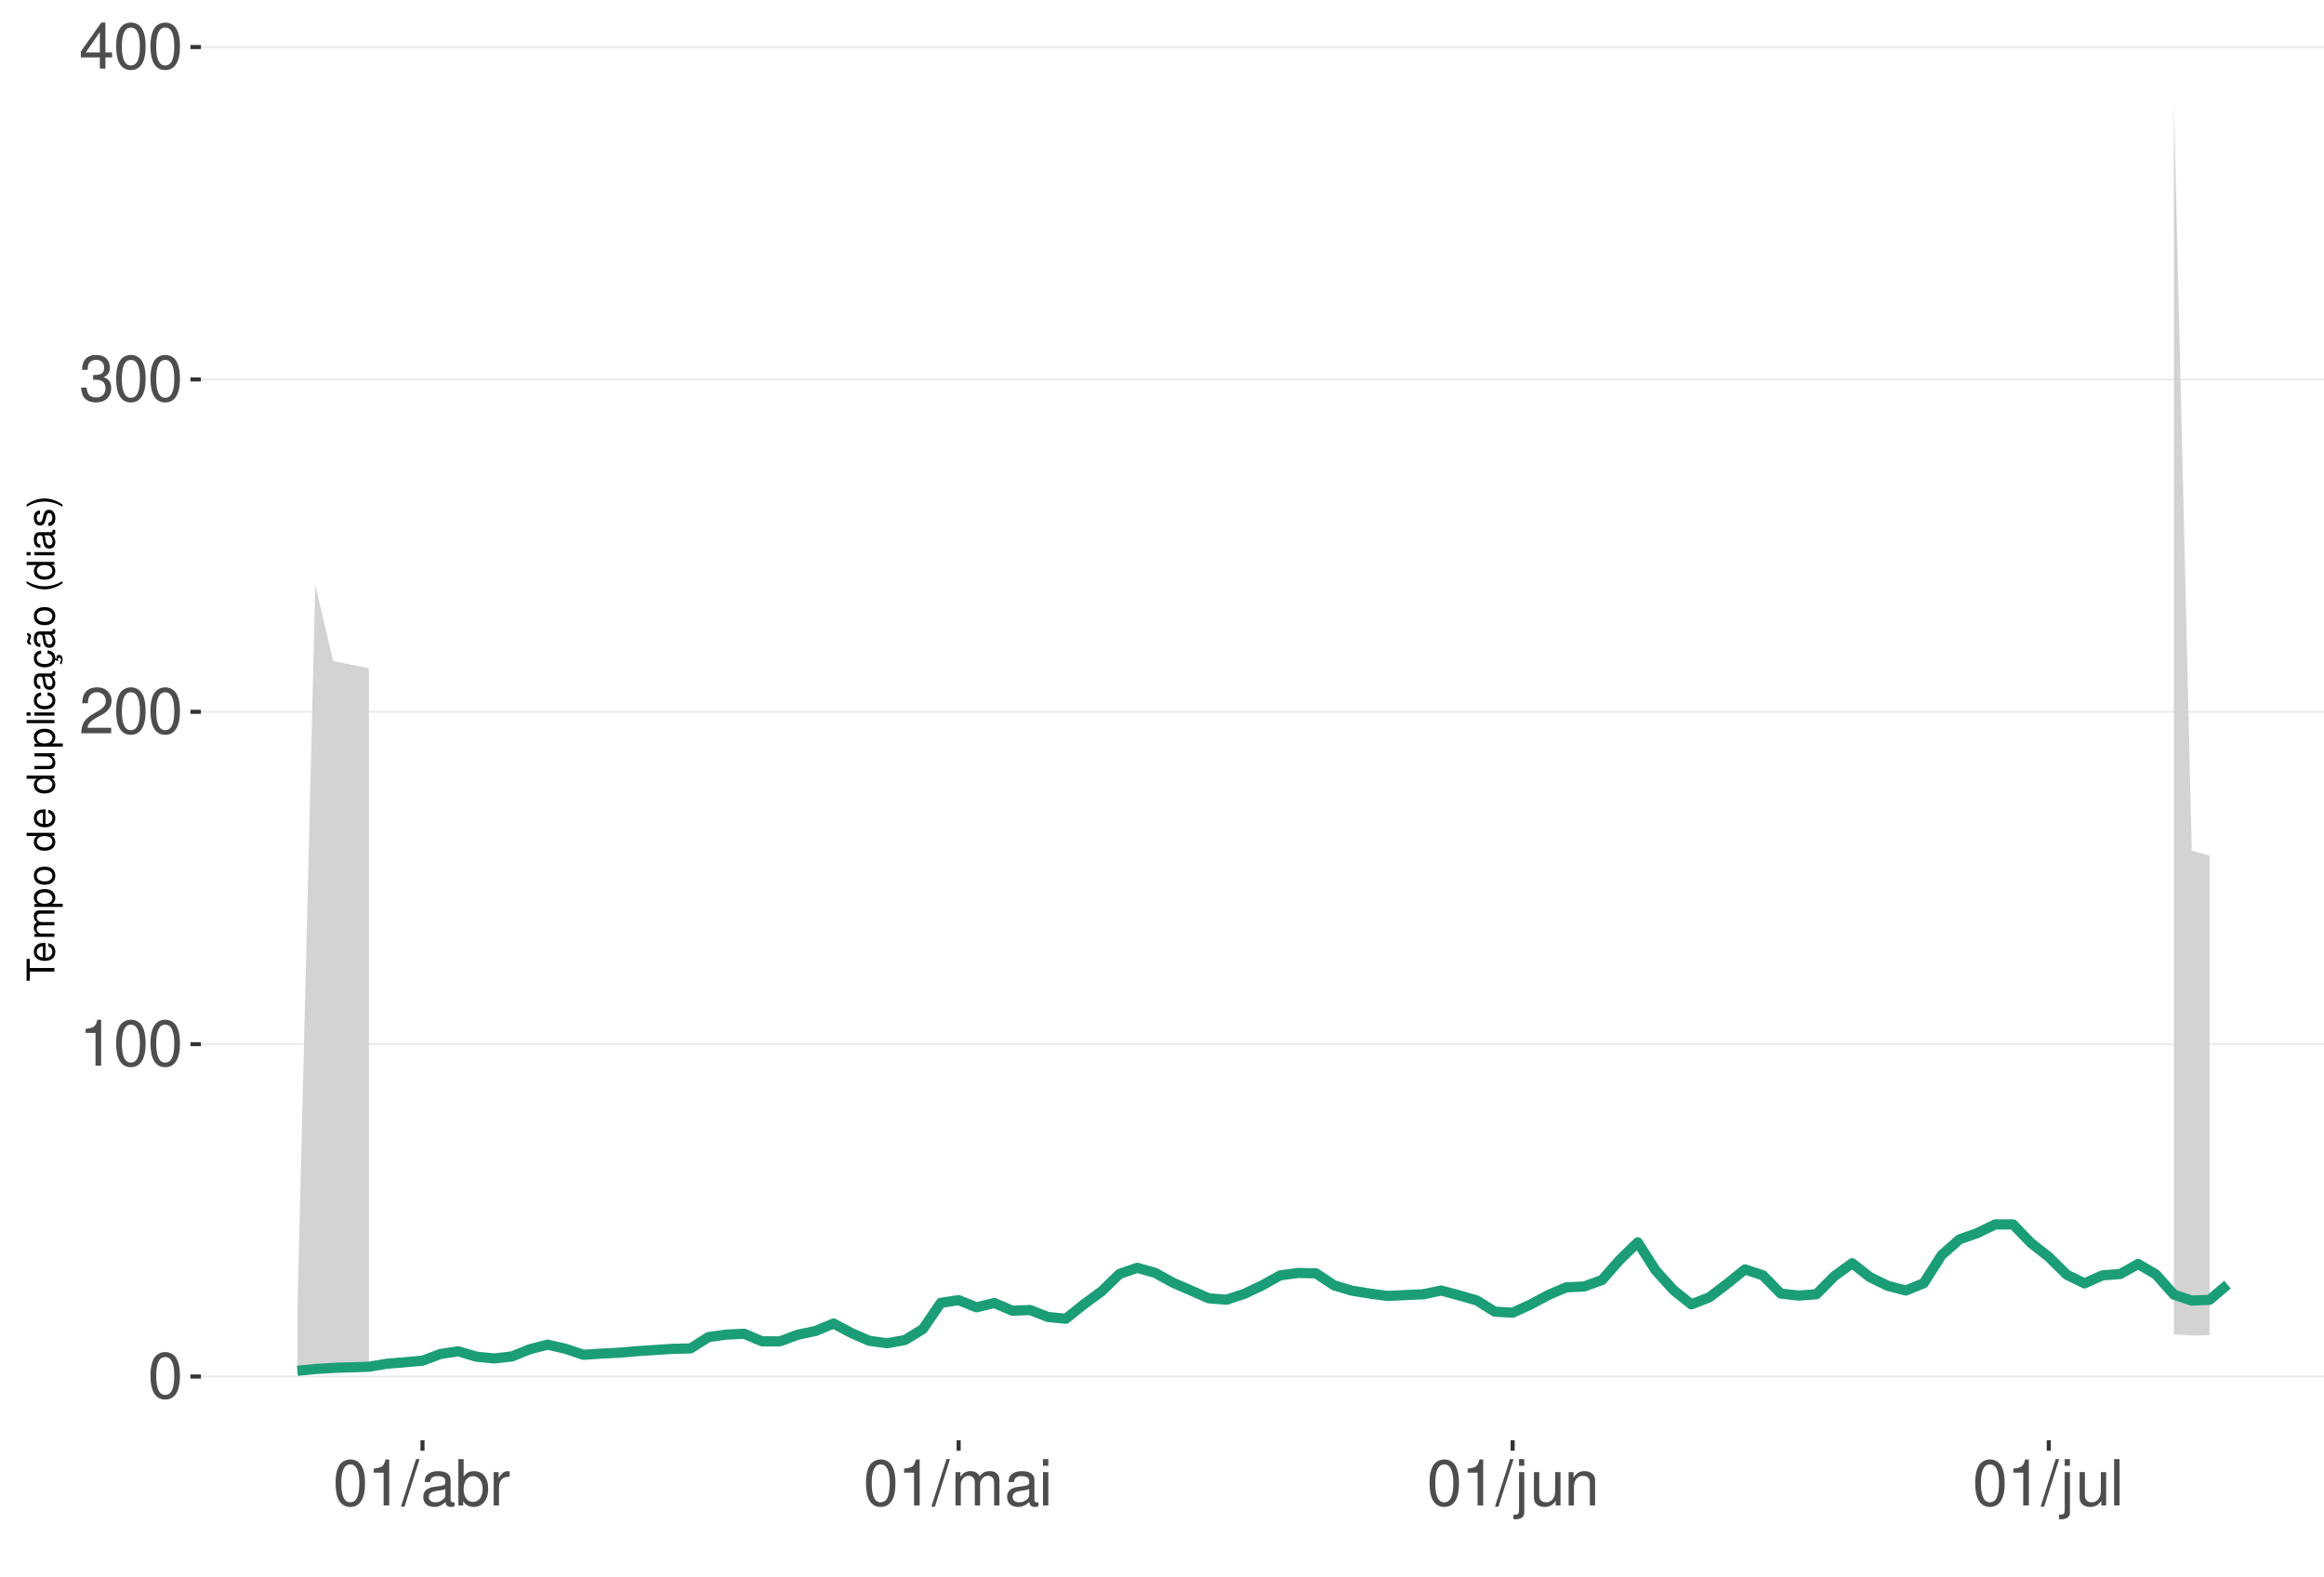
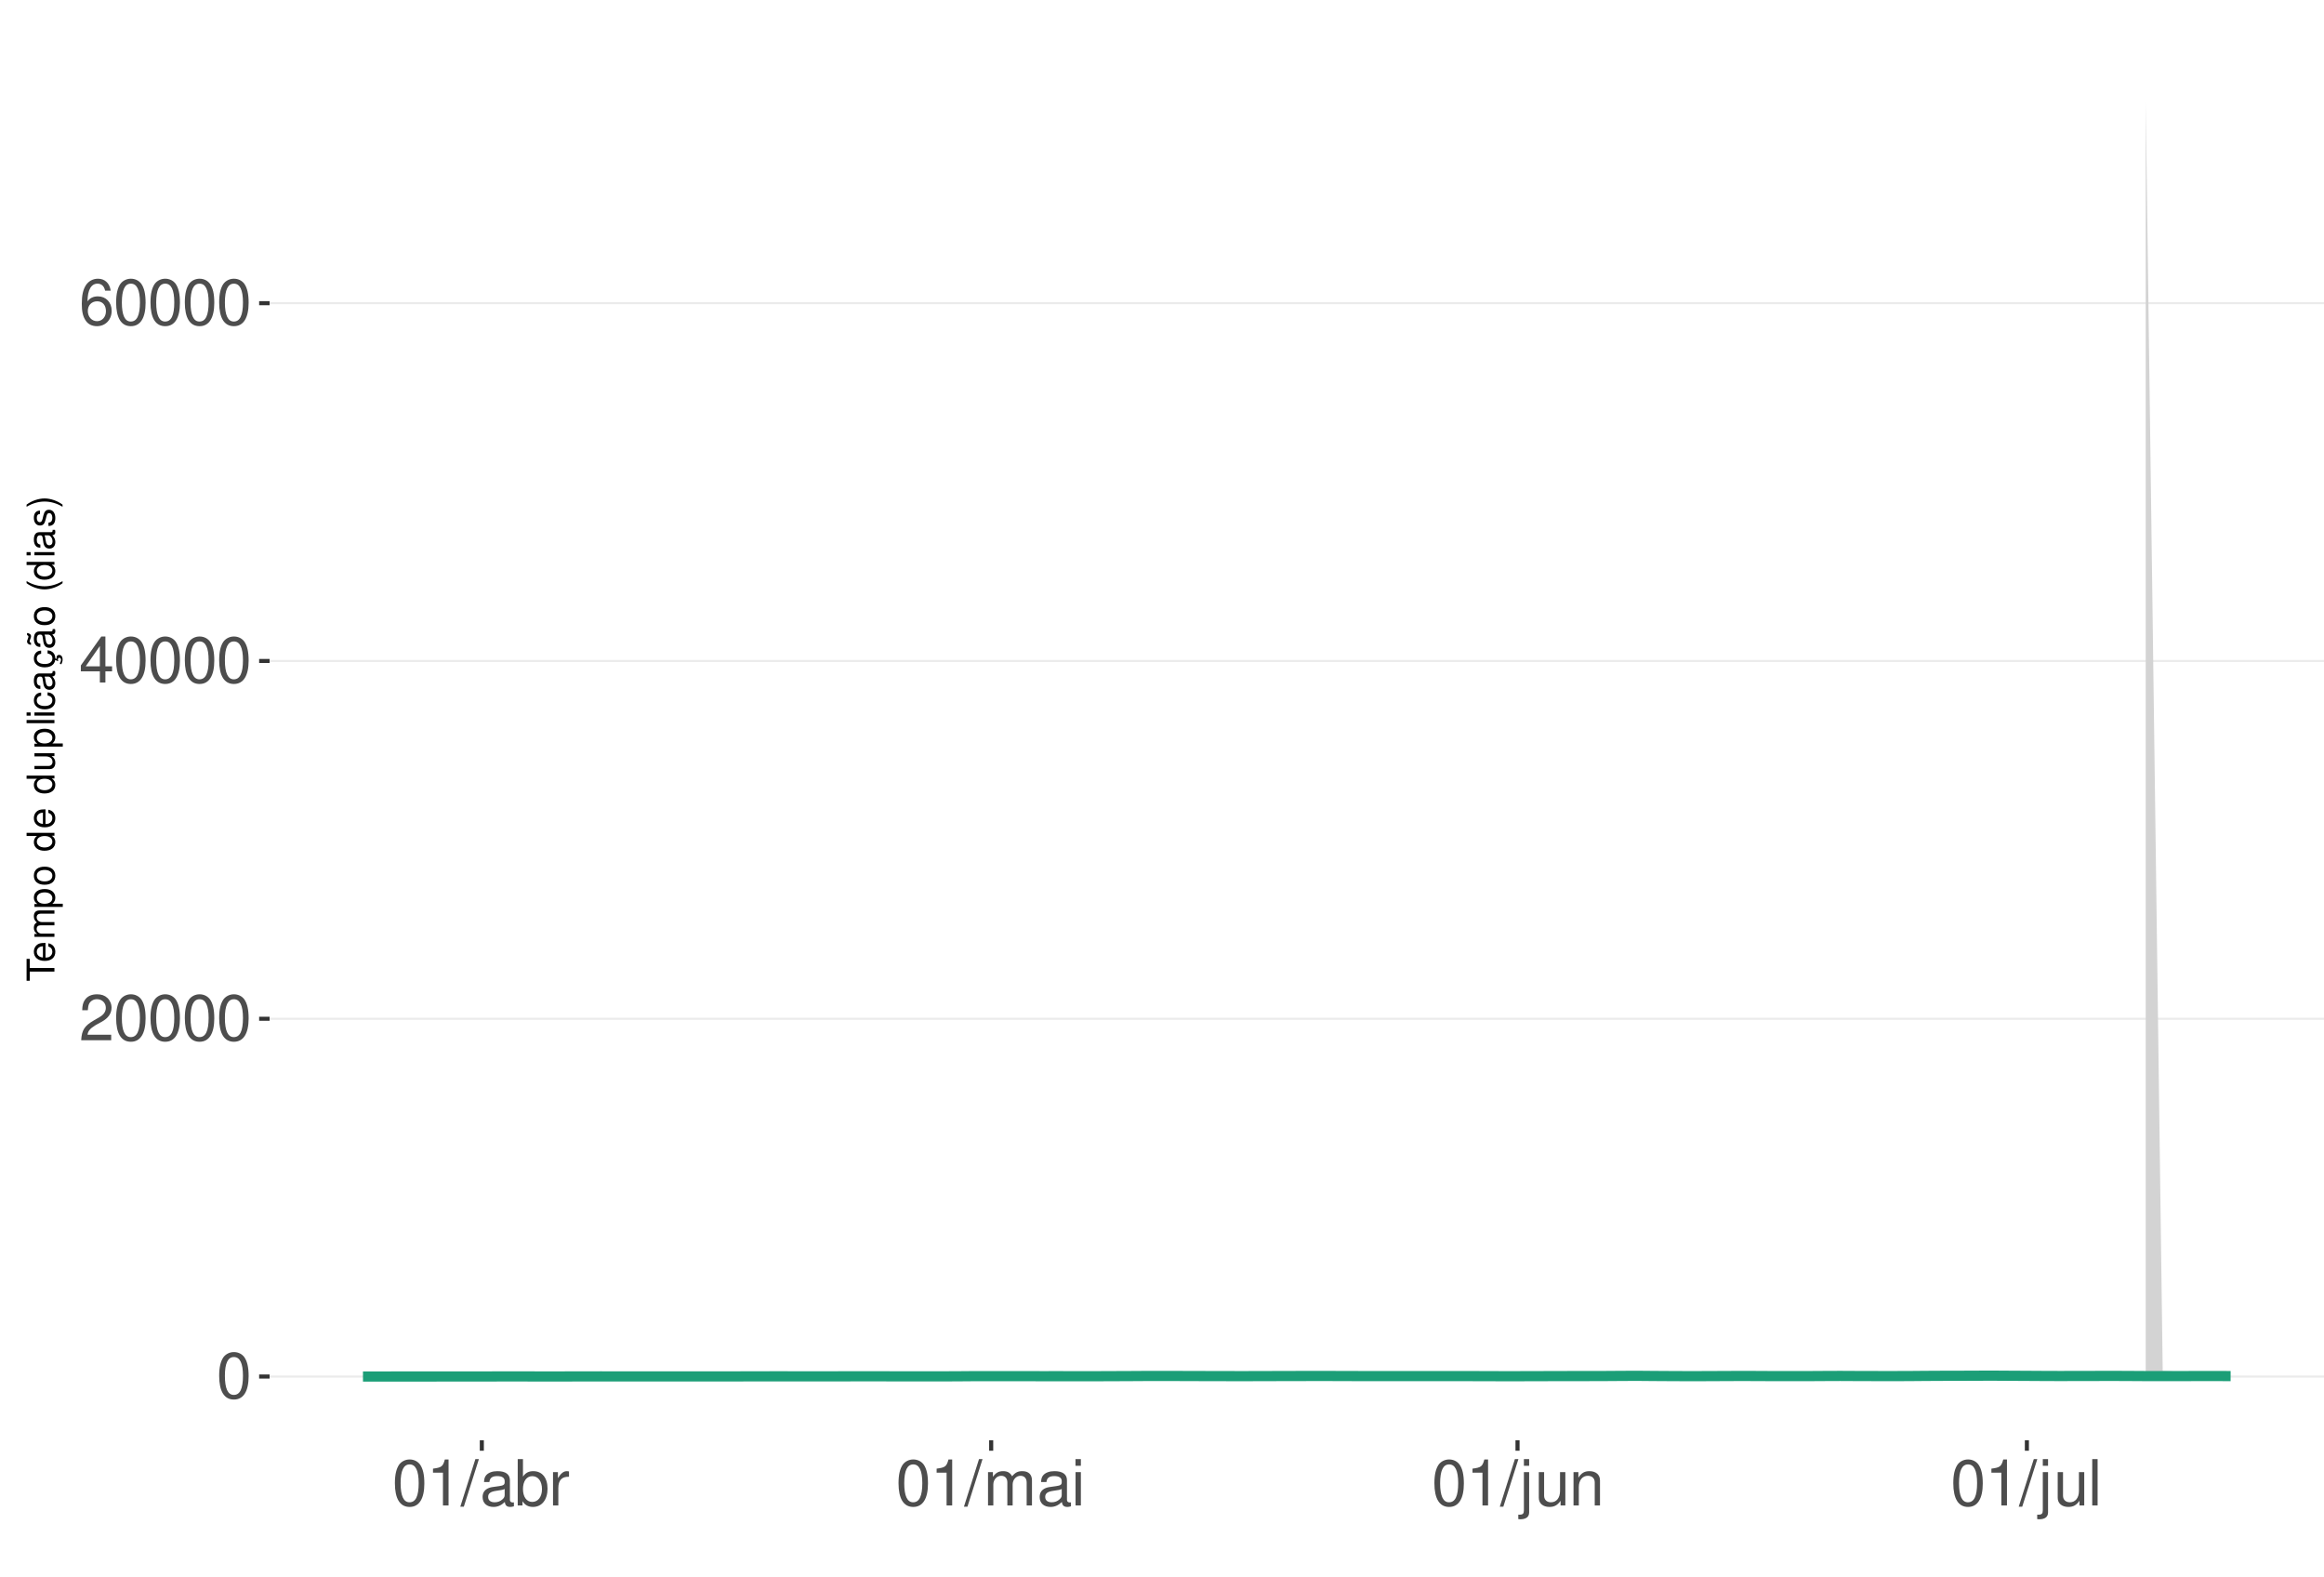
<svg xmlns="http://www.w3.org/2000/svg" xmlns:xlink="http://www.w3.org/1999/xlink" width="609pt" height="413pt" viewBox="0 0 609 413" version="1.1">
  <defs>
    <g>
      <symbol overflow="visible" id="glyph0-0">
        <path style="stroke:none;" d="" />
      </symbol>
      <symbol overflow="visible" id="glyph0-1">
        <path style="stroke:none;" d="M 4.578 -12.047 C 3.484 -12.047 2.484 -11.547 1.859 -10.734 C 1.094 -9.656 0.719 -8.062 0.719 -5.828 C 0.719 -1.766 2.047 0.391 4.578 0.391 C 7.078 0.391 8.438 -1.766 8.438 -5.734 C 8.438 -8.062 8.078 -9.625 7.297 -10.734 C 6.672 -11.562 5.703 -12.047 4.578 -12.047 Z M 4.578 -10.75 C 6.156 -10.75 6.953 -9.125 6.953 -5.859 C 6.953 -2.438 6.172 -0.828 4.547 -0.828 C 3 -0.828 2.219 -2.5 2.219 -5.812 C 2.219 -9.125 3 -10.75 4.578 -10.75 Z M 4.578 -10.75 " />
      </symbol>
      <symbol overflow="visible" id="glyph0-2">
+         <path style="stroke:none;" d="M 8.422 -1.453 L 2.219 -1.453 C 2.359 -2.453 2.891 -3.078 4.344 -3.969 L 6.016 -4.891 C 7.656 -5.812 8.516 -7.047 8.516 -8.531 C 8.516 -9.531 8.109 -10.453 7.406 -11.109 C 6.719 -11.75 5.844 -12.047 4.734 -12.047 C 3.234 -12.047 2.109 -11.516 1.469 -10.484 C 1.047 -9.844 0.859 -9.094 0.828 -7.875 L 2.297 -7.875 C 2.344 -8.688 2.453 -9.172 2.641 -9.578 C 3.031 -10.312 3.797 -10.766 4.688 -10.766 C 6.016 -10.766 7.016 -9.797 7.016 -8.5 C 7.016 -7.531 6.469 -6.703 5.406 -6.094 L 3.875 -5.203 C 1.422 -3.781 0.703 -2.641 0.562 -0.016 L 8.422 -0.016 Z M 8.422 -1.453 " />
+       </symbol>
+       <symbol overflow="visible" id="glyph0-3">
+         <path style="stroke:none;" d="M 5.453 -2.922 L 5.453 0 L 6.906 0 L 6.906 -2.922 L 8.656 -2.922 L 8.656 -4.234 L 6.906 -4.234 L 6.906 -12.047 L 5.828 -12.047 L 0.469 -4.469 L 0.469 -2.922 Z M 5.453 -4.234 L 1.75 -4.234 L 5.453 -9.547 Z M 5.453 -4.234 " />
+       </symbol>
+       <symbol overflow="visible" id="glyph0-4">
+         <path style="stroke:none;" d="M 8.297 -8.906 C 8.016 -10.875 6.75 -12.047 4.953 -12.047 C 3.641 -12.047 2.484 -11.406 1.781 -10.328 C 1.031 -9.141 0.719 -7.672 0.719 -5.5 C 0.719 -3.469 1 -2.188 1.719 -1.109 C 2.344 -0.141 3.375 0.391 4.688 0.391 C 6.922 0.391 8.547 -1.297 8.547 -3.641 C 8.547 -5.859 7.047 -7.422 4.938 -7.422 C 3.766 -7.422 2.844 -7 2.219 -6.109 C 2.234 -9.094 3.172 -10.75 4.844 -10.75 C 5.875 -10.75 6.594 -10.078 6.828 -8.906 Z M 4.75 -6.125 C 6.156 -6.125 7.047 -5.125 7.047 -3.531 C 7.047 -2.016 6.047 -0.922 4.703 -0.922 C 3.328 -0.922 2.297 -2.062 2.297 -3.594 C 2.297 -5.094 3.297 -6.125 4.75 -6.125 Z M 4.75 -6.125 " />
+       </symbol>
+       <symbol overflow="visible" id="glyph0-5">
        <path style="stroke:none;" d="M 4.312 -8.578 L 4.312 0 L 5.781 0 L 5.781 -12.047 L 4.812 -12.047 C 4.297 -10.188 3.969 -9.938 1.703 -9.641 L 1.703 -8.578 Z M 4.312 -8.578 " />
-       </symbol>
-       <symbol overflow="visible" id="glyph0-3">
-         <path style="stroke:none;" d="M 8.422 -1.453 L 2.219 -1.453 C 2.359 -2.453 2.891 -3.078 4.344 -3.969 L 6.016 -4.891 C 7.656 -5.812 8.516 -7.047 8.516 -8.531 C 8.516 -9.531 8.109 -10.453 7.406 -11.109 C 6.719 -11.75 5.844 -12.047 4.734 -12.047 C 3.234 -12.047 2.109 -11.516 1.469 -10.484 C 1.047 -9.844 0.859 -9.094 0.828 -7.875 L 2.297 -7.875 C 2.344 -8.688 2.453 -9.172 2.641 -9.578 C 3.031 -10.312 3.797 -10.766 4.688 -10.766 C 6.016 -10.766 7.016 -9.797 7.016 -8.5 C 7.016 -7.531 6.469 -6.703 5.406 -6.094 L 3.875 -5.203 C 1.422 -3.781 0.703 -2.641 0.562 -0.016 L 8.422 -0.016 Z M 8.422 -1.453 " />
-       </symbol>
-       <symbol overflow="visible" id="glyph0-4">
-         <path style="stroke:none;" d="M 3.688 -5.547 L 4.484 -5.547 C 6.078 -5.547 6.922 -4.797 6.922 -3.344 C 6.922 -1.828 6.016 -0.922 4.5 -0.922 C 2.875 -0.922 2.094 -1.734 2 -3.5 L 0.531 -3.5 C 0.594 -2.531 0.766 -1.906 1.047 -1.359 C 1.672 -0.203 2.812 0.391 4.438 0.391 C 6.859 0.391 8.422 -1.078 8.422 -3.359 C 8.422 -4.891 7.844 -5.734 6.422 -6.234 C 7.531 -6.672 8.078 -7.516 8.078 -8.734 C 8.078 -10.797 6.734 -12.047 4.484 -12.047 C 2.094 -12.047 0.828 -10.703 0.781 -8.156 L 2.25 -8.156 C 2.266 -8.891 2.328 -9.312 2.516 -9.672 C 2.844 -10.359 3.578 -10.766 4.5 -10.766 C 5.797 -10.766 6.578 -9.984 6.578 -8.672 C 6.578 -7.828 6.281 -7.312 5.625 -7.031 C 5.234 -6.859 4.703 -6.797 3.688 -6.781 Z M 3.688 -5.547 " />
-       </symbol>
-       <symbol overflow="visible" id="glyph0-5">
-         <path style="stroke:none;" d="M 5.453 -2.922 L 5.453 0 L 6.906 0 L 6.906 -2.922 L 8.656 -2.922 L 8.656 -4.234 L 6.906 -4.234 L 6.906 -12.047 L 5.828 -12.047 L 0.469 -4.469 L 0.469 -2.922 Z M 5.453 -4.234 L 1.75 -4.234 L 5.453 -9.547 Z M 5.453 -4.234 " />
      </symbol>
      <symbol overflow="visible" id="glyph0-6">
        <path style="stroke:none;" d="M 3.812 -12.141 L -0.141 0.328 L 0.781 0.328 L 4.734 -12.141 Z M 3.812 -12.141 " />
      </symbol>
      <symbol overflow="visible" id="glyph0-7">
        <path style="stroke:none;" d="M 8.906 -0.812 C 8.766 -0.781 8.688 -0.781 8.609 -0.781 C 8.125 -0.781 7.859 -1.031 7.859 -1.469 L 7.859 -6.594 C 7.859 -8.141 6.734 -8.984 4.578 -8.984 C 3.297 -8.984 2.281 -8.609 1.688 -7.969 C 1.281 -7.516 1.109 -7.016 1.078 -6.141 L 2.484 -6.141 C 2.594 -7.219 3.234 -7.688 4.531 -7.688 C 5.797 -7.688 6.484 -7.234 6.484 -6.391 L 6.484 -6.031 C 6.469 -5.438 6.156 -5.219 5.031 -5.062 C 3.062 -4.812 2.766 -4.75 2.234 -4.531 C 1.219 -4.094 0.703 -3.328 0.703 -2.203 C 0.703 -0.609 1.797 0.391 3.562 0.391 C 4.656 0.391 5.547 0 6.531 -0.906 C 6.625 0 7.062 0.391 7.969 0.391 C 8.266 0.391 8.438 0.344 8.906 0.234 Z M 6.484 -2.75 C 6.484 -2.281 6.344 -2 5.922 -1.609 C 5.359 -1.094 4.688 -0.828 3.859 -0.828 C 2.781 -0.828 2.156 -1.344 2.156 -2.234 C 2.156 -3.141 2.75 -3.609 4.25 -3.828 C 5.734 -4.031 6.016 -4.094 6.484 -4.312 Z M 6.484 -2.75 " />
      </symbol>
      <symbol overflow="visible" id="glyph0-8">
        <path style="stroke:none;" d="M 0.906 -12.141 L 0.906 0 L 2.156 0 L 2.156 -1.109 C 2.812 -0.094 3.703 0.391 4.906 0.391 C 7.219 0.391 8.719 -1.5 8.719 -4.391 C 8.719 -7.234 7.297 -8.984 4.984 -8.984 C 3.781 -8.984 2.938 -8.531 2.281 -7.547 L 2.281 -12.141 Z M 4.719 -7.672 C 6.266 -7.672 7.266 -6.328 7.266 -4.25 C 7.266 -2.266 6.234 -0.922 4.719 -0.922 C 3.234 -0.922 2.281 -2.25 2.281 -4.297 C 2.281 -6.344 3.234 -7.672 4.719 -7.672 Z M 4.719 -7.672 " />
      </symbol>
      <symbol overflow="visible" id="glyph0-9">
        <path style="stroke:none;" d="M 1.156 -8.734 L 1.156 0 L 2.547 0 L 2.547 -4.531 C 2.562 -6.625 3.438 -7.562 5.344 -7.516 L 5.344 -8.922 C 5.109 -8.969 4.984 -8.984 4.812 -8.984 C 3.922 -8.984 3.234 -8.438 2.438 -7.141 L 2.438 -8.734 Z M 1.156 -8.734 " />
      </symbol>
      <symbol overflow="visible" id="glyph0-10">
        <path style="stroke:none;" d="M 1.172 -8.734 L 1.172 0 L 2.562 0 L 2.562 -5.484 C 2.562 -6.75 3.484 -7.766 4.609 -7.766 C 5.641 -7.766 6.234 -7.125 6.234 -6.016 L 6.234 0 L 7.625 0 L 7.625 -5.484 C 7.625 -6.75 8.547 -7.766 9.672 -7.766 C 10.688 -7.766 11.297 -7.109 11.297 -6.016 L 11.297 0 L 12.688 0 L 12.688 -6.547 C 12.688 -8.109 11.797 -8.984 10.156 -8.984 C 9 -8.984 8.297 -8.625 7.484 -7.641 C 6.969 -8.578 6.266 -8.984 5.125 -8.984 C 3.969 -8.984 3.188 -8.547 2.453 -7.5 L 2.453 -8.734 Z M 1.172 -8.734 " />
      </symbol>
      <symbol overflow="visible" id="glyph0-11">
        <path style="stroke:none;" d="M 2.5 -8.734 L 1.109 -8.734 L 1.109 0 L 2.5 0 Z M 2.5 -12.141 L 1.094 -12.141 L 1.094 -10.391 L 2.5 -10.391 Z M 2.5 -12.141 " />
      </symbol>
      <symbol overflow="visible" id="glyph0-12">
        <path style="stroke:none;" d="M 1.172 -8.734 L 1.172 1.266 C 1.172 2.125 0.906 2.422 0.031 2.422 C -0.062 2.422 -0.109 2.422 -0.297 2.406 L -0.297 3.578 C -0.141 3.609 -0.047 3.625 0.172 3.625 C 1.734 3.625 2.547 3.016 2.547 1.812 L 2.547 -8.734 Z M 2.547 -12.141 L 1.172 -12.141 L 1.172 -10.391 L 2.547 -10.391 Z M 2.547 -12.141 " />
      </symbol>
      <symbol overflow="visible" id="glyph0-13">
        <path style="stroke:none;" d="M 8.031 0 L 8.031 -8.734 L 6.641 -8.734 L 6.641 -3.781 C 6.641 -2 5.719 -0.828 4.266 -0.828 C 3.172 -0.828 2.469 -1.5 2.469 -2.547 L 2.469 -8.734 L 1.078 -8.734 L 1.078 -2 C 1.078 -0.547 2.172 0.391 3.859 0.391 C 5.141 0.391 5.969 -0.062 6.781 -1.219 L 6.781 0 Z M 8.031 0 " />
      </symbol>
      <symbol overflow="visible" id="glyph0-14">
        <path style="stroke:none;" d="M 1.172 -8.734 L 1.172 0 L 2.562 0 L 2.562 -4.812 C 2.562 -6.594 3.5 -7.766 4.938 -7.766 C 6.031 -7.766 6.734 -7.094 6.734 -6.047 L 6.734 0 L 8.109 0 L 8.109 -6.594 C 8.109 -8.047 7.031 -8.984 5.344 -8.984 C 4.047 -8.984 3.219 -8.484 2.453 -7.266 L 2.453 -8.734 Z M 1.172 -8.734 " />
      </symbol>
      <symbol overflow="visible" id="glyph0-15">
        <path style="stroke:none;" d="M 2.531 -12.141 L 1.125 -12.141 L 1.125 0 L 2.531 0 Z M 2.531 -12.141 " />
      </symbol>
      <symbol overflow="visible" id="glyph1-0">
        <path style="stroke:none;" d="" />
      </symbol>
      <symbol overflow="visible" id="glyph1-1">
        <path style="stroke:none;" d="M -6.469 -3.547 L -6.469 -5.938 L -7.297 -5.938 L -7.297 -0.203 L -6.469 -0.203 L -6.469 -2.609 L 0 -2.609 L 0 -3.547 Z M -6.469 -3.547 " />
      </symbol>
      <symbol overflow="visible" id="glyph1-2">
        <path style="stroke:none;" d="M -2.344 -5.125 C -3.141 -5.125 -3.625 -5.062 -4.016 -4.922 C -4.875 -4.578 -5.391 -3.781 -5.391 -2.797 C -5.391 -1.344 -4.281 -0.406 -2.547 -0.406 C -0.812 -0.406 0.234 -1.297 0.234 -2.781 C 0.234 -3.984 -0.453 -4.812 -1.594 -5.016 L -1.594 -4.188 C -0.906 -3.953 -0.547 -3.484 -0.547 -2.812 C -0.547 -2.281 -0.781 -1.828 -1.219 -1.547 C -1.516 -1.344 -1.812 -1.281 -2.344 -1.266 Z M -3.016 -1.297 C -3.984 -1.359 -4.625 -1.953 -4.625 -2.797 C -4.625 -3.641 -3.953 -4.234 -3.016 -4.234 Z M -3.016 -1.297 " />
      </symbol>
      <symbol overflow="visible" id="glyph1-3">
        <path style="stroke:none;" d="M -5.234 -0.703 L 0 -0.703 L 0 -1.547 L -3.297 -1.547 C -4.047 -1.547 -4.656 -2.094 -4.656 -2.766 C -4.656 -3.391 -4.281 -3.734 -3.609 -3.734 L 0 -3.734 L 0 -4.578 L -3.297 -4.578 C -4.047 -4.578 -4.656 -5.125 -4.656 -5.812 C -4.656 -6.422 -4.266 -6.781 -3.609 -6.781 L 0 -6.781 L 0 -7.625 L -3.938 -7.625 C -4.875 -7.625 -5.391 -7.078 -5.391 -6.094 C -5.391 -5.406 -5.188 -4.984 -4.594 -4.484 C -5.156 -4.188 -5.391 -3.766 -5.391 -3.078 C -5.391 -2.375 -5.125 -1.906 -4.5 -1.469 L -5.234 -1.469 Z M -5.234 -0.703 " />
      </symbol>
      <symbol overflow="visible" id="glyph1-4">
        <path style="stroke:none;" d="M 2.188 -0.547 L 2.188 -1.375 L -0.547 -1.375 C -0.016 -1.812 0.234 -2.312 0.234 -2.984 C 0.234 -4.344 -0.859 -5.234 -2.531 -5.234 C -4.297 -5.234 -5.391 -4.375 -5.391 -2.984 C -5.391 -2.266 -5.062 -1.703 -4.453 -1.312 L -5.234 -1.312 L -5.234 -0.547 Z M -4.609 -2.844 C -4.609 -3.766 -3.797 -4.359 -2.547 -4.359 C -1.359 -4.359 -0.547 -3.75 -0.547 -2.844 C -0.547 -1.953 -1.344 -1.375 -2.578 -1.375 C -3.812 -1.375 -4.609 -1.953 -4.609 -2.844 Z M -4.609 -2.844 " />
      </symbol>
      <symbol overflow="visible" id="glyph1-5">
        <path style="stroke:none;" d="M -5.391 -2.719 C -5.391 -1.234 -4.344 -0.359 -2.578 -0.359 C -0.812 -0.359 0.234 -1.234 0.234 -2.734 C 0.234 -4.203 -0.812 -5.094 -2.547 -5.094 C -4.359 -5.094 -5.391 -4.234 -5.391 -2.719 Z M -4.625 -2.734 C -4.625 -3.672 -3.844 -4.234 -2.547 -4.234 C -1.312 -4.234 -0.547 -3.656 -0.547 -2.734 C -0.547 -1.797 -1.312 -1.234 -2.578 -1.234 C -3.844 -1.234 -4.625 -1.797 -4.625 -2.734 Z M -4.625 -2.734 " />
      </symbol>
      <symbol overflow="visible" id="glyph1-6">
        <path style="stroke:none;" d="" />
      </symbol>
      <symbol overflow="visible" id="glyph1-7">
        <path style="stroke:none;" d="M -7.297 -4.953 L -7.297 -4.125 L -4.578 -4.125 C -5.109 -3.766 -5.391 -3.203 -5.391 -2.516 C -5.391 -1.156 -4.297 -0.266 -2.625 -0.266 C -0.859 -0.266 0.234 -1.125 0.234 -2.547 C 0.234 -3.266 -0.047 -3.766 -0.688 -4.203 L 0 -4.203 L 0 -4.953 Z M -4.609 -2.656 C -4.609 -3.547 -3.812 -4.125 -2.562 -4.125 C -1.344 -4.125 -0.547 -3.547 -0.547 -2.656 C -0.547 -1.734 -1.359 -1.125 -2.578 -1.125 C -3.797 -1.125 -4.609 -1.734 -4.609 -2.656 Z M -4.609 -2.656 " />
      </symbol>
      <symbol overflow="visible" id="glyph1-8">
        <path style="stroke:none;" d="M 0 -4.812 L -5.234 -4.812 L -5.234 -3.984 L -2.266 -3.984 C -1.203 -3.984 -0.5 -3.438 -0.5 -2.562 C -0.5 -1.906 -0.906 -1.484 -1.531 -1.484 L -5.234 -1.484 L -5.234 -0.656 L -1.203 -0.656 C -0.328 -0.656 0.234 -1.297 0.234 -2.312 C 0.234 -3.094 -0.047 -3.578 -0.734 -4.062 L 0 -4.062 Z M 0 -4.812 " />
      </symbol>
      <symbol overflow="visible" id="glyph1-9">
        <path style="stroke:none;" d="M -7.297 -1.516 L -7.297 -0.688 L 0 -0.688 L 0 -1.516 Z M -7.297 -1.516 " />
      </symbol>
      <symbol overflow="visible" id="glyph1-10">
        <path style="stroke:none;" d="M -5.234 -1.5 L -5.234 -0.672 L 0 -0.672 L 0 -1.5 Z M -7.297 -1.5 L -7.297 -0.656 L -6.234 -0.656 L -6.234 -1.5 Z M -7.297 -1.5 " />
      </symbol>
      <symbol overflow="visible" id="glyph1-11">
        <path style="stroke:none;" d="M -3.484 -4.703 C -3.984 -4.672 -4.312 -4.562 -4.609 -4.359 C -5.094 -4 -5.391 -3.375 -5.391 -2.641 C -5.391 -1.219 -4.266 -0.312 -2.531 -0.312 C -0.844 -0.312 0.234 -1.203 0.234 -2.625 C 0.234 -3.875 -0.516 -4.672 -1.797 -4.766 L -1.797 -3.938 C -0.953 -3.797 -0.547 -3.359 -0.547 -2.656 C -0.547 -1.734 -1.297 -1.188 -2.531 -1.188 C -3.844 -1.188 -4.625 -1.719 -4.625 -2.625 C -4.625 -3.328 -4.203 -3.766 -3.484 -3.875 Z M -3.484 -4.703 " />
      </symbol>
      <symbol overflow="visible" id="glyph1-12">
        <path style="stroke:none;" d="M -0.484 -5.344 C -0.469 -5.266 -0.469 -5.219 -0.469 -5.172 C -0.469 -4.875 -0.625 -4.719 -0.875 -4.719 L -3.953 -4.719 C -4.891 -4.719 -5.391 -4.047 -5.391 -2.75 C -5.391 -1.984 -5.172 -1.375 -4.781 -1.016 C -4.516 -0.766 -4.203 -0.672 -3.688 -0.656 L -3.688 -1.484 C -4.328 -1.562 -4.625 -1.938 -4.625 -2.719 C -4.625 -3.484 -4.344 -3.891 -3.844 -3.891 L -3.625 -3.891 C -3.266 -3.875 -3.125 -3.703 -3.047 -3.016 C -2.891 -1.844 -2.844 -1.656 -2.719 -1.344 C -2.453 -0.734 -2 -0.422 -1.312 -0.422 C -0.375 -0.422 0.234 -1.078 0.234 -2.141 C 0.234 -2.797 0 -3.328 -0.547 -3.922 C 0 -3.984 0.234 -4.234 0.234 -4.781 C 0.234 -4.953 0.203 -5.062 0.141 -5.344 Z M -1.656 -3.891 C -1.375 -3.891 -1.203 -3.812 -0.969 -3.562 C -0.656 -3.219 -0.5 -2.812 -0.5 -2.312 C -0.5 -1.672 -0.812 -1.297 -1.344 -1.297 C -1.891 -1.297 -2.172 -1.656 -2.297 -2.547 C -2.422 -3.438 -2.453 -3.609 -2.594 -3.891 Z M -1.656 -3.891 " />
      </symbol>
      <symbol overflow="visible" id="glyph1-13">
        <path style="stroke:none;" d="M 0.234 -2.641 C 0.234 -3.875 -0.547 -4.703 -1.797 -4.766 L -1.797 -3.938 C -0.953 -3.797 -0.531 -3.359 -0.531 -2.656 C -0.531 -1.734 -1.281 -1.188 -2.516 -1.188 C -3.844 -1.188 -4.625 -1.719 -4.625 -2.625 C -4.625 -3.328 -4.203 -3.766 -3.484 -3.875 L -3.484 -4.703 C -3.984 -4.672 -4.312 -4.562 -4.609 -4.359 C -5.094 -4 -5.391 -3.375 -5.391 -2.641 C -5.391 -1.219 -4.266 -0.312 -2.531 -0.312 C -1.469 -0.312 -0.625 -0.672 -0.156 -1.312 C 0.047 -1.594 0.125 -1.812 0.203 -2.25 L 0.922 -1.938 L 0.984 -2.062 C 0.938 -2.188 0.906 -2.25 0.906 -2.375 C 0.906 -2.656 1.047 -2.828 1.281 -2.828 C 1.547 -2.828 1.734 -2.594 1.734 -2.297 C 1.734 -2.031 1.672 -1.844 1.438 -1.406 L 1.406 -1.312 L 1.812 -1.094 C 2.078 -1.75 2.141 -1.953 2.141 -2.344 C 2.141 -3.109 1.781 -3.578 1.203 -3.578 C 0.781 -3.578 0.547 -3.297 0.547 -2.797 C 0.547 -2.703 0.547 -2.641 0.562 -2.516 Z M 0.234 -2.641 " />
      </symbol>
      <symbol overflow="visible" id="glyph1-14">
        <path style="stroke:none;" d="M -0.484 -5.344 C -0.469 -5.266 -0.469 -5.219 -0.469 -5.172 C -0.469 -4.875 -0.625 -4.719 -0.875 -4.719 L -3.953 -4.719 C -4.891 -4.719 -5.391 -4.047 -5.391 -2.75 C -5.391 -1.984 -5.172 -1.375 -4.781 -1.016 C -4.516 -0.766 -4.203 -0.672 -3.688 -0.656 L -3.688 -1.484 C -4.328 -1.562 -4.625 -1.938 -4.625 -2.719 C -4.625 -3.484 -4.344 -3.891 -3.844 -3.891 L -3.625 -3.891 C -3.266 -3.875 -3.125 -3.703 -3.047 -3.016 C -2.891 -1.844 -2.844 -1.656 -2.719 -1.344 C -2.453 -0.734 -2 -0.422 -1.312 -0.422 C -0.375 -0.422 0.234 -1.078 0.234 -2.141 C 0.234 -2.797 0 -3.328 -0.547 -3.922 C 0 -3.984 0.234 -4.234 0.234 -4.781 C 0.234 -4.953 0.203 -5.062 0.141 -5.344 Z M -1.656 -3.891 C -1.375 -3.891 -1.203 -3.812 -0.969 -3.562 C -0.656 -3.219 -0.5 -2.812 -0.5 -2.312 C -0.5 -1.672 -0.812 -1.297 -1.344 -1.297 C -1.891 -1.297 -2.172 -1.656 -2.297 -2.547 C -2.422 -3.438 -2.453 -3.609 -2.594 -3.891 Z M -7.172 -3.75 C -6.922 -3.672 -6.812 -3.547 -6.812 -3.375 C -6.812 -3.25 -6.875 -2.984 -6.984 -2.734 C -7.156 -2.312 -7.172 -2.25 -7.172 -2.047 C -7.172 -1.594 -6.797 -1.297 -6.141 -1.188 L -6.141 -1.766 C -6.375 -1.812 -6.5 -1.938 -6.5 -2.094 C -6.5 -2.203 -6.469 -2.344 -6.375 -2.578 C -6.156 -3.156 -6.125 -3.234 -6.125 -3.438 C -6.125 -3.922 -6.484 -4.219 -7.172 -4.312 Z M -7.172 -3.75 " />
      </symbol>
      <symbol overflow="visible" id="glyph1-15">
        <path style="stroke:none;" d="M -7.297 -2.359 C -5.984 -1.359 -4.156 -0.734 -2.594 -0.734 C -1.016 -0.734 0.812 -1.359 2.125 -2.359 L 2.125 -2.906 C 0.688 -2.031 -0.984 -1.547 -2.594 -1.547 C -4.188 -1.547 -5.875 -2.031 -7.297 -2.906 Z M -7.297 -2.359 " />
      </symbol>
      <symbol overflow="visible" id="glyph1-16">
        <path style="stroke:none;" d="M -3.781 -4.375 C -4.812 -4.375 -5.391 -3.688 -5.391 -2.484 C -5.391 -1.266 -4.766 -0.469 -3.797 -0.469 C -2.969 -0.469 -2.578 -0.891 -2.281 -2.125 L -2.094 -2.906 C -1.953 -3.484 -1.734 -3.719 -1.375 -3.719 C -0.875 -3.719 -0.547 -3.234 -0.547 -2.5 C -0.547 -2.047 -0.672 -1.672 -0.891 -1.453 C -1.047 -1.328 -1.188 -1.266 -1.562 -1.219 L -1.562 -0.344 C -0.344 -0.375 0.234 -1.062 0.234 -2.438 C 0.234 -3.75 -0.422 -4.594 -1.438 -4.594 C -2.203 -4.594 -2.641 -4.156 -2.891 -3.109 L -3.078 -2.312 C -3.234 -1.625 -3.453 -1.344 -3.828 -1.344 C -4.312 -1.344 -4.625 -1.766 -4.625 -2.453 C -4.625 -3.125 -4.328 -3.484 -3.781 -3.5 Z M -3.781 -4.375 " />
      </symbol>
      <symbol overflow="visible" id="glyph1-17">
        <path style="stroke:none;" d="M 2.125 -0.938 C 0.812 -1.938 -1.016 -2.562 -2.578 -2.562 C -4.156 -2.562 -5.984 -1.938 -7.297 -0.938 L -7.297 -0.375 C -5.859 -1.266 -4.188 -1.75 -2.578 -1.75 C -0.984 -1.75 0.703 -1.266 2.125 -0.375 Z M 2.125 -0.938 " />
      </symbol>
    </g>
    <clipPath id="clip1">
-       <path d="M 52.645 9.961 L 609 9.961 L 609 377.328 L 52.645 377.328 Z M 52.645 9.961 " />
+       <path d="M 70.645 9.961 L 609 9.961 L 609 377.328 L 70.645 377.328 Z M 70.645 9.961 " />
    </clipPath>
    <clipPath id="clip2">
-       <path d="M 52.645 360 L 609 360 L 609 361 L 52.645 361 Z M 52.645 360 " />
+       <path d="M 70.645 360 L 609 360 L 609 361 L 70.645 361 Z M 70.645 360 " />
    </clipPath>
    <clipPath id="clip3">
-       <path d="M 52.645 273 L 609 273 L 609 274 L 52.645 274 Z M 52.645 273 " />
+       <path d="M 70.645 266 L 609 266 L 609 268 L 70.645 268 Z M 70.645 266 " />
    </clipPath>
    <clipPath id="clip4">
-       <path d="M 52.645 186 L 609 186 L 609 187 L 52.645 187 Z M 52.645 186 " />
+       <path d="M 70.645 172 L 609 172 L 609 174 L 70.645 174 Z M 70.645 172 " />
    </clipPath>
    <clipPath id="clip5">
-       <path d="M 52.645 99 L 609 99 L 609 100 L 52.645 100 Z M 52.645 99 " />
-     </clipPath>
-     <clipPath id="clip6">
-       <path d="M 52.645 12 L 609 12 L 609 13 L 52.645 13 Z M 52.645 12 " />
+       <path d="M 70.645 79 L 609 79 L 609 80 L 70.645 80 Z M 70.645 79 " />
    </clipPath>
  </defs>
  <g id="surface354">
    <rect x="0" y="0" width="609" height="413" style="fill:rgb(100%,100%,100%);fill-opacity:1;stroke:none;" />
    <rect x="0" y="0" width="609" height="413" style="fill:rgb(100%,100%,100%);fill-opacity:1;stroke:none;" />
    <path style="fill:none;stroke-width:1.067;stroke-linecap:round;stroke-linejoin:round;stroke:rgb(100%,100%,100%);stroke-opacity:1;stroke-miterlimit:10;" d="M 0 413 L 609 413 L 609 0 L 0 0 Z M 0 413 " />
    <g clip-path="url(#clip1)" clip-rule="nonzero">
-       <path style=" stroke:none;fill-rule:nonzero;fill:rgb(100%,100%,100%);fill-opacity:1;" d="M 52.645 377.328 L 609 377.328 L 609 9.961 L 52.645 9.961 Z M 52.645 377.328 " />
+       <path style=" stroke:none;fill-rule:nonzero;fill:rgb(100%,100%,100%);fill-opacity:1;" d="M 70.645 377.328 L 609 377.328 L 609 9.961 L 70.645 9.961 Z M 70.645 377.328 " />
    </g>
    <g clip-path="url(#clip2)" clip-rule="nonzero">
-       <path style="fill:none;stroke-width:0.533;stroke-linecap:butt;stroke-linejoin:round;stroke:rgb(92.157%,92.157%,92.157%);stroke-opacity:1;stroke-miterlimit:10;" d="M 52.645 360.629 L 609 360.629 " />
+       <path style="fill:none;stroke-width:0.533;stroke-linecap:butt;stroke-linejoin:round;stroke:rgb(92.157%,92.157%,92.157%);stroke-opacity:1;stroke-miterlimit:10;" d="M 70.645 360.629 L 609 360.629 " />
    </g>
    <g clip-path="url(#clip3)" clip-rule="nonzero">
-       <path style="fill:none;stroke-width:0.533;stroke-linecap:butt;stroke-linejoin:round;stroke:rgb(92.157%,92.157%,92.157%);stroke-opacity:1;stroke-miterlimit:10;" d="M 52.645 273.555 L 609 273.555 " />
+       <path style="fill:none;stroke-width:0.533;stroke-linecap:butt;stroke-linejoin:round;stroke:rgb(92.157%,92.157%,92.157%);stroke-opacity:1;stroke-miterlimit:10;" d="M 70.645 266.895 L 609 266.895 " />
    </g>
    <g clip-path="url(#clip4)" clip-rule="nonzero">
-       <path style="fill:none;stroke-width:0.533;stroke-linecap:butt;stroke-linejoin:round;stroke:rgb(92.157%,92.157%,92.157%);stroke-opacity:1;stroke-miterlimit:10;" d="M 52.645 186.48 L 609 186.48 " />
+       <path style="fill:none;stroke-width:0.533;stroke-linecap:butt;stroke-linejoin:round;stroke:rgb(92.157%,92.157%,92.157%);stroke-opacity:1;stroke-miterlimit:10;" d="M 70.645 173.16 L 609 173.16 " />
    </g>
    <g clip-path="url(#clip5)" clip-rule="nonzero">
-       <path style="fill:none;stroke-width:0.533;stroke-linecap:butt;stroke-linejoin:round;stroke:rgb(92.157%,92.157%,92.157%);stroke-opacity:1;stroke-miterlimit:10;" d="M 52.645 99.402 L 609 99.402 " />
-     </g>
-     <g clip-path="url(#clip6)" clip-rule="nonzero">
-       <path style="fill:none;stroke-width:0.533;stroke-linecap:butt;stroke-linejoin:round;stroke:rgb(92.157%,92.157%,92.157%);stroke-opacity:1;stroke-miterlimit:10;" d="M 52.645 12.328 L 609 12.328 " />
-     </g>
-     <path style=" stroke:none;fill-rule:nonzero;fill:rgb(82.745%,82.745%,82.745%);fill-opacity:1;" d="M 77.934 343.492 L 82.617 153.324 L 87.301 173.172 L 96.668 175.086 L 96.668 359.367 L 87.301 359.523 L 82.617 359.684 L 77.934 359.887 Z M 77.934 343.492 " />
-     <path style=" stroke:none;fill-rule:nonzero;fill:rgb(82.745%,82.745%,82.745%);fill-opacity:1;" d="M 569.66 26.66 L 574.344 222.891 L 579.027 224.148 L 579.027 349.785 L 574.344 349.914 L 569.66 349.547 Z M 569.66 26.66 " />
-     <path style="fill:none;stroke-width:2.667;stroke-linecap:butt;stroke-linejoin:round;stroke:rgb(10.588%,61.961%,46.667%);stroke-opacity:1;stroke-miterlimit:10;" d="M 77.934 359.121 L 82.617 358.668 L 87.301 358.367 L 96.668 358.062 L 101.348 357.281 L 110.715 356.484 L 115.398 354.723 L 120.082 354.016 L 124.766 355.406 L 129.449 355.891 L 134.133 355.371 L 138.816 353.48 L 143.496 352.273 L 148.18 353.348 L 152.863 354.926 L 157.547 354.621 L 162.23 354.387 L 166.914 353.977 L 176.281 353.371 L 180.961 353.266 L 185.645 350.293 L 190.328 349.641 L 195.012 349.422 L 199.695 351.402 L 204.379 351.414 L 209.062 349.672 L 213.746 348.684 L 218.426 346.738 L 223.109 349.227 L 227.793 351.266 L 232.477 351.914 L 237.16 351.059 L 241.844 348.18 L 246.527 341.324 L 251.211 340.617 L 255.895 342.496 L 260.574 341.363 L 265.258 343.379 L 269.941 343.199 L 274.625 345.031 L 279.309 345.488 L 283.992 341.727 L 288.676 338.305 L 293.359 333.746 L 298.039 332.141 L 302.723 333.477 L 307.406 336.066 L 312.09 338.082 L 316.773 340.145 L 321.457 340.492 L 326.141 338.938 L 330.824 336.707 L 335.504 334.113 L 340.188 333.492 L 344.871 333.602 L 349.555 336.715 L 354.238 338.129 L 358.922 338.887 L 363.605 339.512 L 368.289 339.281 L 372.969 339.082 L 377.652 338.098 L 382.336 339.352 L 387.02 340.703 L 391.703 343.633 L 396.387 343.898 L 401.07 341.762 L 405.754 339.254 L 410.438 337.262 L 415.117 337.035 L 419.801 335.344 L 424.484 330.031 L 429.168 325.477 L 433.852 332.812 L 438.535 337.98 L 443.219 341.715 L 447.902 339.891 L 452.582 336.34 L 457.266 332.562 L 461.949 334.109 L 466.633 338.883 L 471.316 339.418 L 476 339.066 L 480.684 334.336 L 485.367 330.945 L 490.047 334.617 L 494.73 336.875 L 499.414 338.09 L 504.098 336.191 L 508.781 328.848 L 513.465 324.703 L 518.148 323.043 L 522.832 320.781 L 527.516 320.781 L 532.195 325.629 L 536.879 329.289 L 541.562 333.934 L 546.246 336.219 L 550.93 334.121 L 555.613 333.766 L 560.297 331.141 L 564.98 333.891 L 569.66 339.172 L 574.344 340.738 L 579.027 340.527 L 583.711 336.551 " />
-     <g style="fill:rgb(30.196%,30.196%,30.196%);fill-opacity:1;">
-       <use xlink:href="#glyph0-1" x="38.715" y="366.267" />
-     </g>
-     <g style="fill:rgb(30.196%,30.196%,30.196%);fill-opacity:1;">
-       <use xlink:href="#glyph0-2" x="20.715" y="279.192" />
-       <use xlink:href="#glyph0-1" x="29.715" y="279.192" />
-       <use xlink:href="#glyph0-1" x="38.715" y="279.192" />
-     </g>
-     <g style="fill:rgb(30.196%,30.196%,30.196%);fill-opacity:1;">
-       <use xlink:href="#glyph0-3" x="20.715" y="192.118" />
-       <use xlink:href="#glyph0-1" x="29.715" y="192.118" />
-       <use xlink:href="#glyph0-1" x="38.715" y="192.118" />
-     </g>
-     <g style="fill:rgb(30.196%,30.196%,30.196%);fill-opacity:1;">
-       <use xlink:href="#glyph0-4" x="20.715" y="105.04" />
-       <use xlink:href="#glyph0-1" x="29.715" y="105.04" />
-       <use xlink:href="#glyph0-1" x="38.715" y="105.04" />
-     </g>
-     <g style="fill:rgb(30.196%,30.196%,30.196%);fill-opacity:1;">
-       <use xlink:href="#glyph0-5" x="20.715" y="17.966" />
-       <use xlink:href="#glyph0-1" x="29.715" y="17.966" />
-       <use xlink:href="#glyph0-1" x="38.715" y="17.966" />
-     </g>
-     <path style="fill:none;stroke-width:1.067;stroke-linecap:butt;stroke-linejoin:round;stroke:rgb(20%,20%,20%);stroke-opacity:1;stroke-miterlimit:10;" d="M 49.906 360.629 L 52.645 360.629 " />
-     <path style="fill:none;stroke-width:1.067;stroke-linecap:butt;stroke-linejoin:round;stroke:rgb(20%,20%,20%);stroke-opacity:1;stroke-miterlimit:10;" d="M 49.906 273.555 L 52.645 273.555 " />
-     <path style="fill:none;stroke-width:1.067;stroke-linecap:butt;stroke-linejoin:round;stroke:rgb(20%,20%,20%);stroke-opacity:1;stroke-miterlimit:10;" d="M 49.906 186.48 L 52.645 186.48 " />
-     <path style="fill:none;stroke-width:1.067;stroke-linecap:butt;stroke-linejoin:round;stroke:rgb(20%,20%,20%);stroke-opacity:1;stroke-miterlimit:10;" d="M 49.906 99.402 L 52.645 99.402 " />
-     <path style="fill:none;stroke-width:1.067;stroke-linecap:butt;stroke-linejoin:round;stroke:rgb(20%,20%,20%);stroke-opacity:1;stroke-miterlimit:10;" d="M 49.906 12.328 L 52.645 12.328 " />
-     <path style="fill:none;stroke-width:1.067;stroke-linecap:butt;stroke-linejoin:round;stroke:rgb(20%,20%,20%);stroke-opacity:1;stroke-miterlimit:10;" d="M 110.715 380.07 L 110.715 377.328 " />
-     <path style="fill:none;stroke-width:1.067;stroke-linecap:butt;stroke-linejoin:round;stroke:rgb(20%,20%,20%);stroke-opacity:1;stroke-miterlimit:10;" d="M 251.211 380.07 L 251.211 377.328 " />
-     <path style="fill:none;stroke-width:1.067;stroke-linecap:butt;stroke-linejoin:round;stroke:rgb(20%,20%,20%);stroke-opacity:1;stroke-miterlimit:10;" d="M 396.387 380.07 L 396.387 377.328 " />
-     <path style="fill:none;stroke-width:1.067;stroke-linecap:butt;stroke-linejoin:round;stroke:rgb(20%,20%,20%);stroke-opacity:1;stroke-miterlimit:10;" d="M 536.879 380.07 L 536.879 377.328 " />
-     <g style="fill:rgb(30.196%,30.196%,30.196%);fill-opacity:1;">
-       <use xlink:href="#glyph0-1" x="87.215" y="394.399" />
-       <use xlink:href="#glyph0-2" x="96.215" y="394.399" />
-       <use xlink:href="#glyph0-6" x="105.215" y="394.399" />
-       <use xlink:href="#glyph0-7" x="110.215" y="394.399" />
-       <use xlink:href="#glyph0-8" x="119.215" y="394.399" />
-       <use xlink:href="#glyph0-9" x="128.215" y="394.399" />
-     </g>
-     <g style="fill:rgb(30.196%,30.196%,30.196%);fill-opacity:1;">
-       <use xlink:href="#glyph0-1" x="226.211" y="394.399" />
-       <use xlink:href="#glyph0-2" x="235.211" y="394.399" />
-       <use xlink:href="#glyph0-6" x="244.211" y="394.399" />
-       <use xlink:href="#glyph0-10" x="249.211" y="394.399" />
-       <use xlink:href="#glyph0-7" x="263.211" y="394.399" />
-       <use xlink:href="#glyph0-11" x="272.211" y="394.399" />
-     </g>
-     <g style="fill:rgb(30.196%,30.196%,30.196%);fill-opacity:1;">
-       <use xlink:href="#glyph0-1" x="373.887" y="394.399" />
-       <use xlink:href="#glyph0-2" x="382.887" y="394.399" />
-       <use xlink:href="#glyph0-6" x="391.887" y="394.399" />
-       <use xlink:href="#glyph0-12" x="396.887" y="394.399" />
-       <use xlink:href="#glyph0-13" x="400.887" y="394.399" />
-       <use xlink:href="#glyph0-14" x="409.887" y="394.399" />
-     </g>
-     <g style="fill:rgb(30.196%,30.196%,30.196%);fill-opacity:1;">
-       <use xlink:href="#glyph0-1" x="516.879" y="394.399" />
-       <use xlink:href="#glyph0-2" x="525.879" y="394.399" />
-       <use xlink:href="#glyph0-6" x="534.879" y="394.399" />
-       <use xlink:href="#glyph0-12" x="539.879" y="394.399" />
-       <use xlink:href="#glyph0-13" x="543.879" y="394.399" />
-       <use xlink:href="#glyph0-15" x="552.879" y="394.399" />
+       <path style="fill:none;stroke-width:0.533;stroke-linecap:butt;stroke-linejoin:round;stroke:rgb(92.157%,92.157%,92.157%);stroke-opacity:1;stroke-miterlimit:10;" d="M 70.645 79.426 L 609 79.426 " />
+     </g>
+     <path style=" stroke:none;fill-rule:nonzero;fill:rgb(82.745%,82.745%,82.745%);fill-opacity:1;" d="M 95.117 360.539 L 99.566 359.516 L 104.016 359.621 L 112.914 359.633 L 112.914 360.625 L 95.117 360.625 Z M 95.117 360.539 " />
+     <path style=" stroke:none;fill-rule:nonzero;fill:rgb(82.745%,82.745%,82.745%);fill-opacity:1;" d="M 562.285 26.66 L 566.734 359.129 L 571.184 359.398 L 571.184 360.57 L 562.285 360.57 Z M 562.285 26.66 " />
+     <path style="fill:none;stroke-width:2.667;stroke-linecap:butt;stroke-linejoin:round;stroke:rgb(10.588%,61.961%,46.667%);stroke-opacity:1;stroke-miterlimit:10;" d="M 95.117 360.621 L 99.566 360.621 L 104.016 360.617 L 112.914 360.617 L 117.363 360.613 L 126.262 360.609 L 130.711 360.598 L 135.16 360.594 L 139.609 360.602 L 144.059 360.605 L 148.508 360.602 L 157.406 360.586 L 161.855 360.59 L 166.305 360.598 L 175.203 360.598 L 179.652 360.594 L 188.551 360.59 L 193 360.59 L 197.449 360.574 L 201.898 360.57 L 206.348 360.57 L 210.797 360.582 L 215.246 360.582 L 219.695 360.57 L 224.145 360.566 L 228.594 360.555 L 233.043 360.57 L 237.492 360.578 L 241.941 360.582 L 246.391 360.578 L 250.84 360.562 L 255.289 360.527 L 259.738 360.523 L 264.188 360.531 L 268.637 360.527 L 273.086 360.539 L 277.535 360.535 L 281.984 360.547 L 286.434 360.547 L 290.883 360.527 L 295.332 360.512 L 299.781 360.484 L 304.23 360.477 L 308.68 360.484 L 313.129 360.5 L 317.578 360.508 L 322.027 360.52 L 326.477 360.523 L 339.824 360.488 L 344.273 360.484 L 348.723 360.484 L 353.172 360.5 L 357.621 360.508 L 366.52 360.516 L 375.418 360.516 L 379.867 360.508 L 388.766 360.523 L 393.215 360.539 L 397.664 360.539 L 411.012 360.504 L 415.461 360.504 L 419.91 360.496 L 424.359 360.465 L 428.809 360.441 L 433.258 360.48 L 437.707 360.508 L 442.156 360.527 L 446.605 360.52 L 455.504 360.48 L 459.953 360.488 L 464.402 360.512 L 468.852 360.516 L 473.301 360.516 L 477.75 360.488 L 482.199 360.469 L 486.648 360.492 L 491.098 360.504 L 495.547 360.508 L 499.996 360.5 L 504.445 360.461 L 508.895 360.438 L 513.344 360.43 L 517.793 360.41 L 522.242 360.398 L 526.691 360.426 L 531.141 360.449 L 535.59 360.477 L 540.039 360.492 L 544.488 360.477 L 548.938 360.473 L 553.387 360.461 L 557.836 360.48 L 562.285 360.508 L 566.734 360.516 L 571.184 360.516 L 575.633 360.496 L 580.082 360.496 L 584.531 360.508 " />
+     <g style="fill:rgb(30.196%,30.196%,30.196%);fill-opacity:1;">
+       <use xlink:href="#glyph0-1" x="56.715" y="366.267" />
+     </g>
+     <g style="fill:rgb(30.196%,30.196%,30.196%);fill-opacity:1;">
+       <use xlink:href="#glyph0-2" x="20.715" y="272.532" />
+       <use xlink:href="#glyph0-1" x="29.715" y="272.532" />
+       <use xlink:href="#glyph0-1" x="38.715" y="272.532" />
+       <use xlink:href="#glyph0-1" x="47.715" y="272.532" />
+       <use xlink:href="#glyph0-1" x="56.715" y="272.532" />
+     </g>
+     <g style="fill:rgb(30.196%,30.196%,30.196%);fill-opacity:1;">
+       <use xlink:href="#glyph0-3" x="20.715" y="178.798" />
+       <use xlink:href="#glyph0-1" x="29.715" y="178.798" />
+       <use xlink:href="#glyph0-1" x="38.715" y="178.798" />
+       <use xlink:href="#glyph0-1" x="47.715" y="178.798" />
+       <use xlink:href="#glyph0-1" x="56.715" y="178.798" />
+     </g>
+     <g style="fill:rgb(30.196%,30.196%,30.196%);fill-opacity:1;">
+       <use xlink:href="#glyph0-4" x="20.715" y="85.063" />
+       <use xlink:href="#glyph0-1" x="29.715" y="85.063" />
+       <use xlink:href="#glyph0-1" x="38.715" y="85.063" />
+       <use xlink:href="#glyph0-1" x="47.715" y="85.063" />
+       <use xlink:href="#glyph0-1" x="56.715" y="85.063" />
+     </g>
+     <path style="fill:none;stroke-width:1.067;stroke-linecap:butt;stroke-linejoin:round;stroke:rgb(20%,20%,20%);stroke-opacity:1;stroke-miterlimit:10;" d="M 67.906 360.629 L 70.645 360.629 " />
+     <path style="fill:none;stroke-width:1.067;stroke-linecap:butt;stroke-linejoin:round;stroke:rgb(20%,20%,20%);stroke-opacity:1;stroke-miterlimit:10;" d="M 67.906 266.895 L 70.645 266.895 " />
+     <path style="fill:none;stroke-width:1.067;stroke-linecap:butt;stroke-linejoin:round;stroke:rgb(20%,20%,20%);stroke-opacity:1;stroke-miterlimit:10;" d="M 67.906 173.16 L 70.645 173.16 " />
+     <path style="fill:none;stroke-width:1.067;stroke-linecap:butt;stroke-linejoin:round;stroke:rgb(20%,20%,20%);stroke-opacity:1;stroke-miterlimit:10;" d="M 67.906 79.426 L 70.645 79.426 " />
+     <path style="fill:none;stroke-width:1.067;stroke-linecap:butt;stroke-linejoin:round;stroke:rgb(20%,20%,20%);stroke-opacity:1;stroke-miterlimit:10;" d="M 126.262 380.07 L 126.262 377.328 " />
+     <path style="fill:none;stroke-width:1.067;stroke-linecap:butt;stroke-linejoin:round;stroke:rgb(20%,20%,20%);stroke-opacity:1;stroke-miterlimit:10;" d="M 259.738 380.07 L 259.738 377.328 " />
+     <path style="fill:none;stroke-width:1.067;stroke-linecap:butt;stroke-linejoin:round;stroke:rgb(20%,20%,20%);stroke-opacity:1;stroke-miterlimit:10;" d="M 397.664 380.07 L 397.664 377.328 " />
+     <path style="fill:none;stroke-width:1.067;stroke-linecap:butt;stroke-linejoin:round;stroke:rgb(20%,20%,20%);stroke-opacity:1;stroke-miterlimit:10;" d="M 531.141 380.07 L 531.141 377.328 " />
+     <g style="fill:rgb(30.196%,30.196%,30.196%);fill-opacity:1;">
+       <use xlink:href="#glyph0-1" x="102.762" y="394.399" />
+       <use xlink:href="#glyph0-5" x="111.762" y="394.399" />
+       <use xlink:href="#glyph0-6" x="120.762" y="394.399" />
+       <use xlink:href="#glyph0-7" x="125.762" y="394.399" />
+       <use xlink:href="#glyph0-8" x="134.762" y="394.399" />
+       <use xlink:href="#glyph0-9" x="143.762" y="394.399" />
+     </g>
+     <g style="fill:rgb(30.196%,30.196%,30.196%);fill-opacity:1;">
+       <use xlink:href="#glyph0-1" x="234.738" y="394.399" />
+       <use xlink:href="#glyph0-5" x="243.738" y="394.399" />
+       <use xlink:href="#glyph0-6" x="252.738" y="394.399" />
+       <use xlink:href="#glyph0-10" x="257.738" y="394.399" />
+       <use xlink:href="#glyph0-7" x="271.738" y="394.399" />
+       <use xlink:href="#glyph0-11" x="280.738" y="394.399" />
+     </g>
+     <g style="fill:rgb(30.196%,30.196%,30.196%);fill-opacity:1;">
+       <use xlink:href="#glyph0-1" x="375.164" y="394.399" />
+       <use xlink:href="#glyph0-5" x="384.164" y="394.399" />
+       <use xlink:href="#glyph0-6" x="393.164" y="394.399" />
+       <use xlink:href="#glyph0-12" x="398.164" y="394.399" />
+       <use xlink:href="#glyph0-13" x="402.164" y="394.399" />
+       <use xlink:href="#glyph0-14" x="411.164" y="394.399" />
+     </g>
+     <g style="fill:rgb(30.196%,30.196%,30.196%);fill-opacity:1;">
+       <use xlink:href="#glyph0-1" x="511.141" y="394.399" />
+       <use xlink:href="#glyph0-5" x="520.141" y="394.399" />
+       <use xlink:href="#glyph0-6" x="529.141" y="394.399" />
+       <use xlink:href="#glyph0-12" x="534.141" y="394.399" />
+       <use xlink:href="#glyph0-13" x="538.141" y="394.399" />
+       <use xlink:href="#glyph0-15" x="547.141" y="394.399" />
    </g>
    <g style="fill:rgb(0%,0%,0%);fill-opacity:1;">
      <use xlink:href="#glyph1-1" x="14.263" y="257.145" />
      <use xlink:href="#glyph1-2" x="14.263" y="252.145" />
      <use xlink:href="#glyph1-3" x="14.263" y="246.145" />
      <use xlink:href="#glyph1-4" x="14.263" y="238.145" />
      <use xlink:href="#glyph1-5" x="14.263" y="232.145" />
      <use xlink:href="#glyph1-6" x="14.263" y="226.145" />
      <use xlink:href="#glyph1-7" x="14.263" y="223.145" />
      <use xlink:href="#glyph1-2" x="14.263" y="217.145" />
      <use xlink:href="#glyph1-6" x="14.263" y="211.145" />
      <use xlink:href="#glyph1-7" x="14.263" y="208.145" />
      <use xlink:href="#glyph1-8" x="14.263" y="202.145" />
      <use xlink:href="#glyph1-4" x="14.263" y="196.145" />
      <use xlink:href="#glyph1-9" x="14.263" y="190.145" />
      <use xlink:href="#glyph1-10" x="14.263" y="188.145" />
      <use xlink:href="#glyph1-11" x="14.263" y="186.145" />
      <use xlink:href="#glyph1-12" x="14.263" y="181.145" />
      <use xlink:href="#glyph1-13" x="14.263" y="175.145" />
      <use xlink:href="#glyph1-14" x="14.263" y="170.145" />
      <use xlink:href="#glyph1-5" x="14.263" y="164.145" />
      <use xlink:href="#glyph1-6" x="14.263" y="158.145" />
      <use xlink:href="#glyph1-15" x="14.263" y="155.145" />
      <use xlink:href="#glyph1-7" x="14.263" y="152.145" />
      <use xlink:href="#glyph1-10" x="14.263" y="146.145" />
      <use xlink:href="#glyph1-12" x="14.263" y="144.145" />
      <use xlink:href="#glyph1-16" x="14.263" y="138.145" />
      <use xlink:href="#glyph1-17" x="14.263" y="133.145" />
    </g>
  </g>
</svg>
